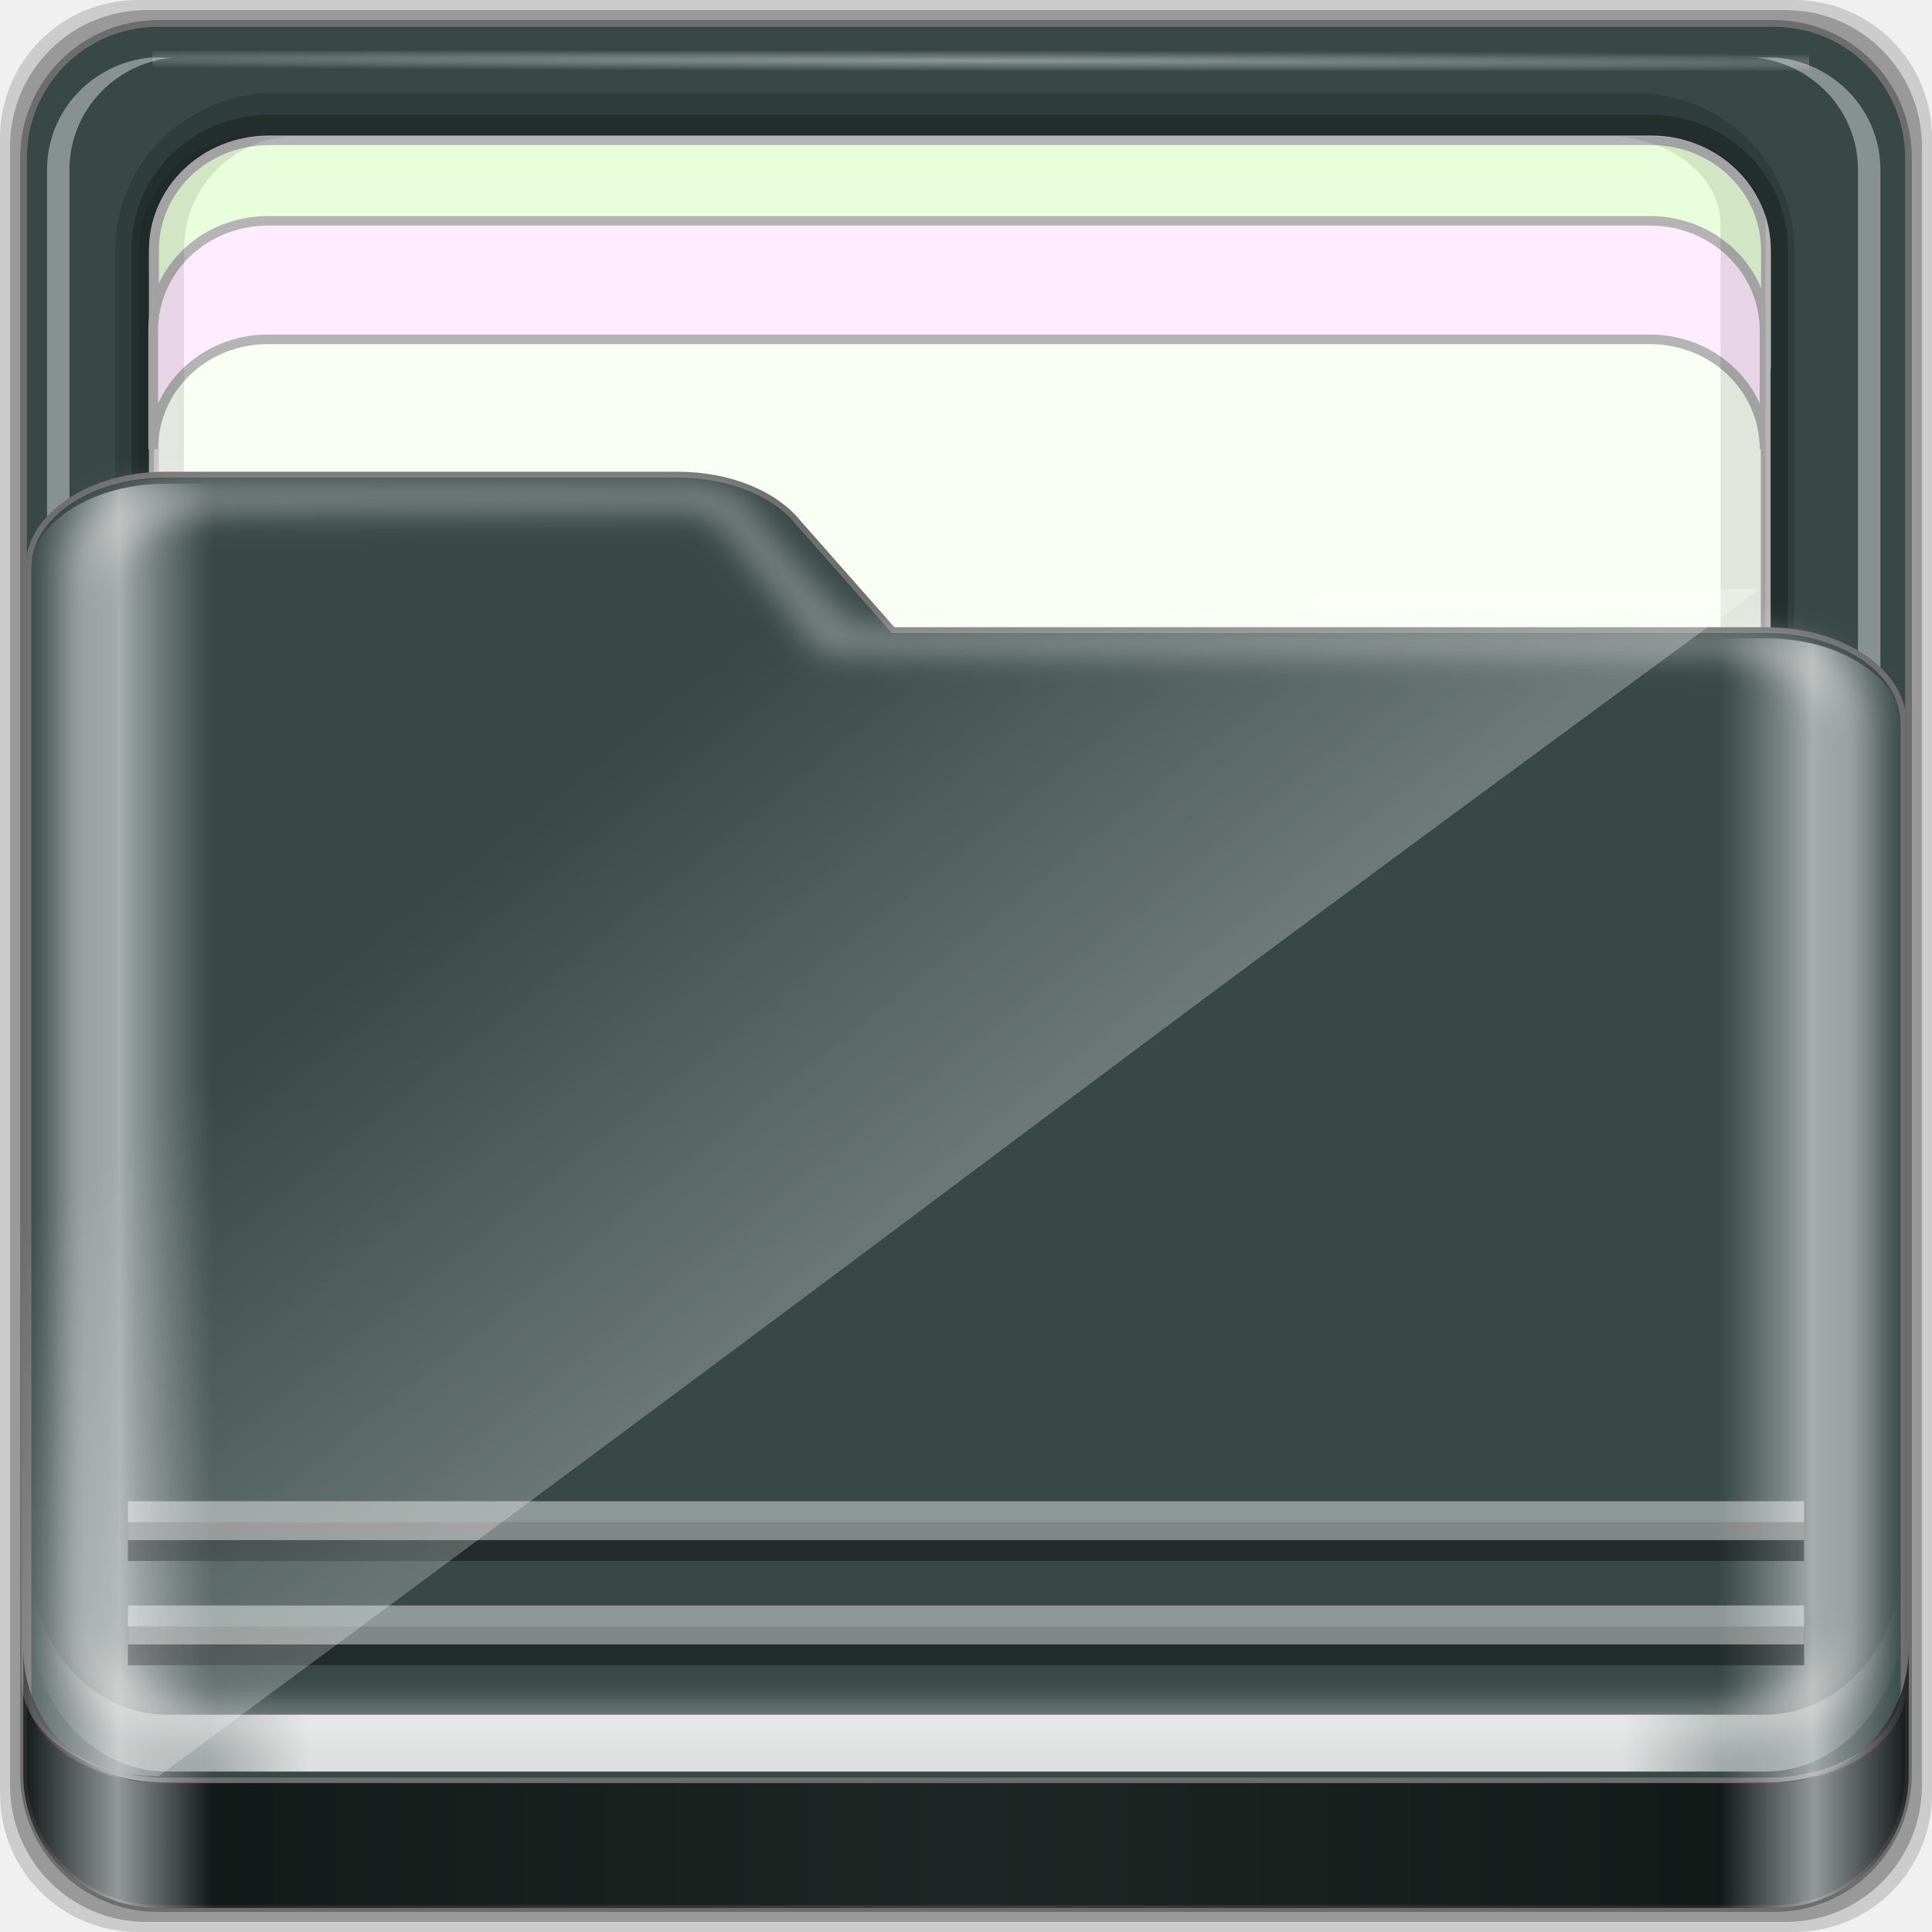
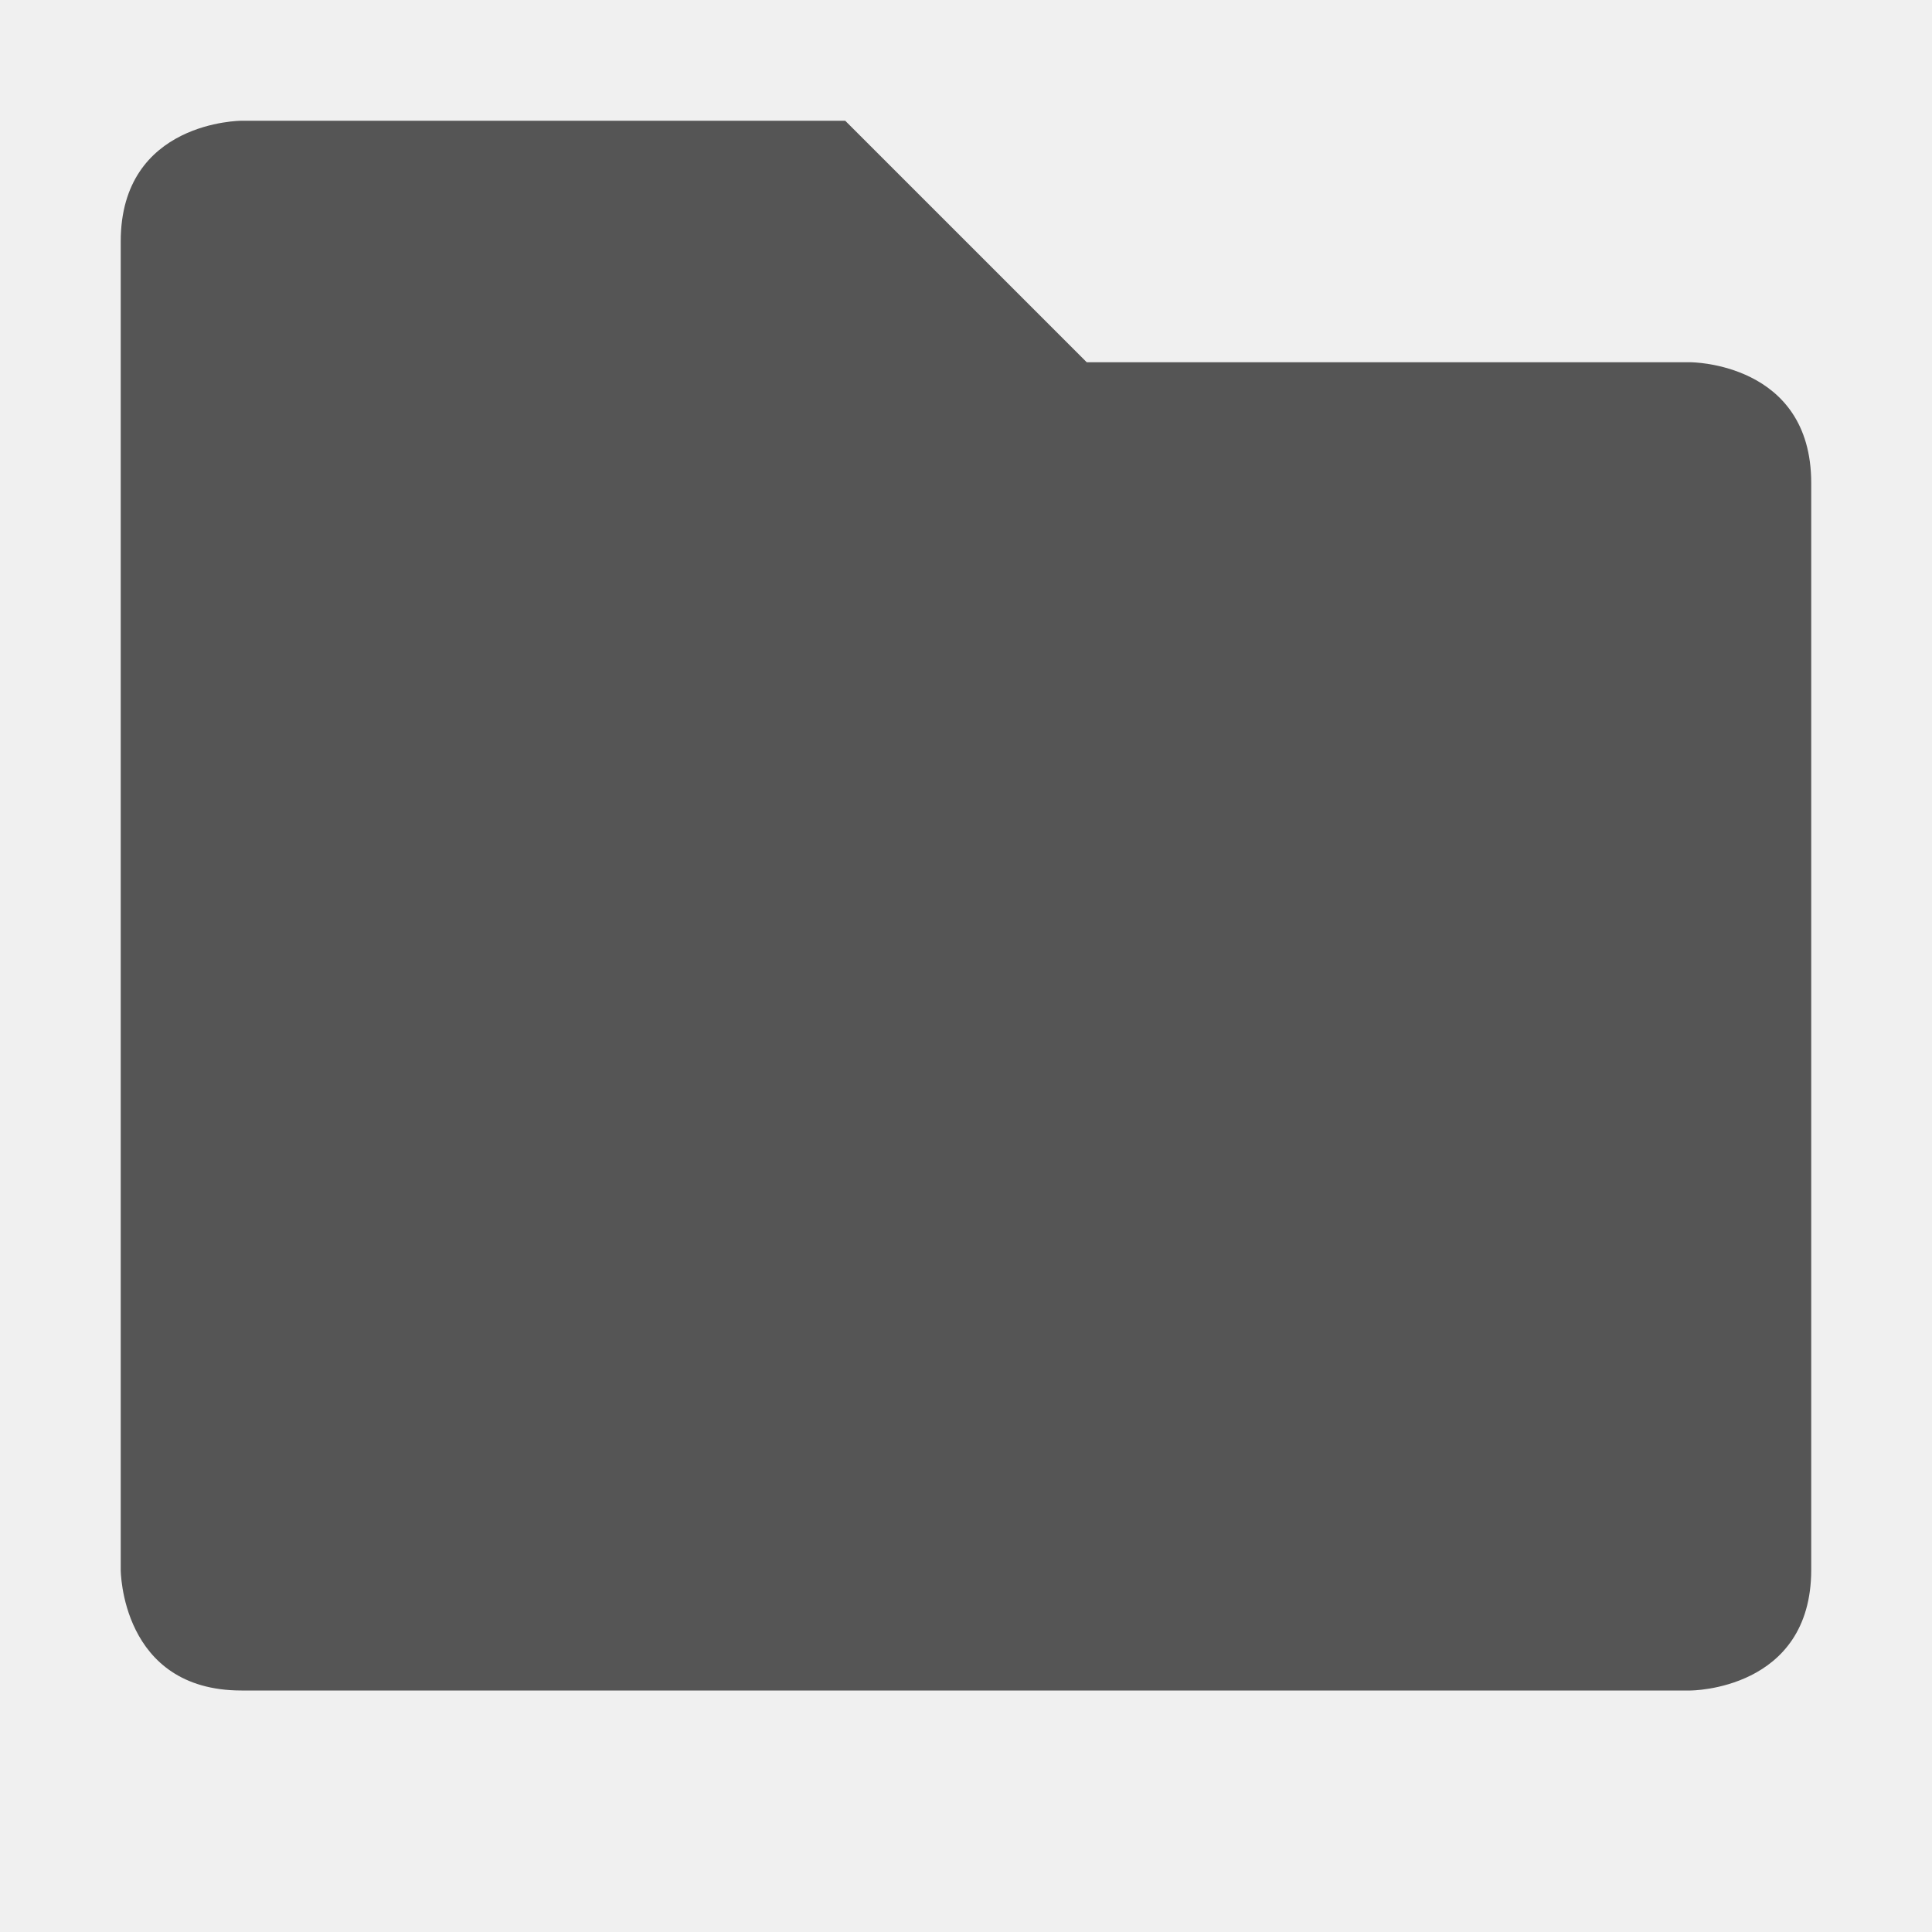
- <svg xmlns="http://www.w3.org/2000/svg" xmlns:xlink="http://www.w3.org/1999/xlink" width="96" height="96" id="svg3164" version="1.1">
-   <defs id="defs3166">
-     <linearGradient id="linearGradient4012">
-       <stop style="stop-color:#9a9a9a;stop-opacity:1;" offset="0" id="stop4014" />
-       <stop style="stop-color:#6e6e6e;stop-opacity:1;" offset="1" id="stop4016" />
+ <svg xmlns="http://www.w3.org/2000/svg" xmlns:ns1="http://www.openswatchbook.org/uri/2009/osb" height="16" id="svg7384" style="enable-background:new" version="1.1" width="16">
+   <defs id="defs7386">
+     <linearGradient id="linearGradient5606" ns1:paint="solid">
+       <stop id="stop5608" offset="0" style="stop-color:#000000;stop-opacity:1;" />
    </linearGradient>
-     <linearGradient id="linearGradient3979">
-       <stop style="stop-color:#ffea3b;stop-opacity:1;" offset="0" id="stop3981" />
-       <stop style="stop-color:#d8b600;stop-opacity:1;" offset="1" id="stop3983" />
-     </linearGradient>
-     <linearGradient id="linearGradient3946">
-       <stop style="stop-color:#e00000;stop-opacity:1;" offset="0" id="stop3948" />
-       <stop style="stop-color:#bd0000;stop-opacity:1;" offset="1" id="stop3950" />
-     </linearGradient>
-     <linearGradient id="linearGradient3894">
-       <stop style="stop-color:#0fbc04;stop-opacity:1;" offset="0" id="stop3896" />
-       <stop style="stop-color:#0b8703;stop-opacity:1;" offset="1" id="stop3898" />
-     </linearGradient>
-     <linearGradient id="linearGradient3861">
-       <stop style="stop-color:#1e1e1e;stop-opacity:1;" offset="0" id="stop3863" />
-       <stop style="stop-color:#000000;stop-opacity:1;" offset="1" id="stop3865" />
-     </linearGradient>
-     <linearGradient id="linearGradient3904">
-       <stop style="stop-color:#ffffff;stop-opacity:1;" offset="0" id="stop3906" />
-       <stop style="stop-color:#ffffff;stop-opacity:0;" offset="1" id="stop3908" />
-     </linearGradient>
-     <linearGradient id="linearGradient3851">
-       <stop style="stop-color:#ffffff;stop-opacity:1;" offset="0" id="stop3853" />
-       <stop style="stop-color:#ffffff;stop-opacity:0;" offset="1" id="stop3855" />
-     </linearGradient>
-     <radialGradient xlink:href="#linearGradient4049" id="radialGradient4027" gradientUnits="userSpaceOnUse" cx="48" cy="46.5" fx="48" fy="46.5" r="42.15" />
-     <linearGradient id="linearGradient4049">
-       <stop id="stop3859" offset="0" style="stop-color:#d16d14;stop-opacity:1;" />
-       <stop style="stop-color:#d26b0f;stop-opacity:1;" offset="1" id="stop4053" />
-     </linearGradient>
-     <linearGradient xlink:href="#linearGradient3832" id="linearGradient4029" gradientUnits="userSpaceOnUse" x1="5.998" y1="31.029" x2="90.002" y2="31.029" gradientTransform="matrix(1.123287,0,0,1.136467,-4.801255,-10.12616)" />
-     <linearGradient id="linearGradient3832">
-       <stop style="stop-color:#d8d8d8;stop-opacity:0;" offset="0" id="stop3834" />
-       <stop id="stop3842" offset="0.05" style="stop-color:#ffffff;stop-opacity:1;" />
-       <stop style="stop-color:#d8d8d8;stop-opacity:0;" offset="0.1" id="stop3846" />
-       <stop id="stop3840" offset="0.5" style="stop-color:#d8d8d8;stop-opacity:0;" />
-       <stop style="stop-color:#d8d8d8;stop-opacity:0;" offset="0.9" id="stop3844" />
-       <stop id="stop3848" offset="0.95" style="stop-color:#ffffff;stop-opacity:1;" />
-       <stop style="stop-color:#d8d8d8;stop-opacity:0;" offset="1" id="stop3836" />
-     </linearGradient>
-     <linearGradient id="linearGradient4188-5">
-       <stop style="stop-color:#ffffff;stop-opacity:0;" offset="0" id="stop4190-0" />
-       <stop id="stop4198-3" offset="0.15" style="stop-color:#ffffff;stop-opacity:1;" />
-       <stop id="stop4196-6" offset="0.85" style="stop-color:#ffffff;stop-opacity:1;" />
-       <stop style="stop-color:#ffffff;stop-opacity:0;" offset="1" id="stop4192-1" />
-     </linearGradient>
-     <linearGradient id="linearGradient3255">
-       <stop style="stop-color:#eb6d08;stop-opacity:1;" offset="0" id="stop3257" />
-       <stop style="stop-color:#d27206;stop-opacity:1;" offset="1" id="stop3259" />
-     </linearGradient>
-     <linearGradient xlink:href="#linearGradient3832" id="linearGradient4035" gradientUnits="userSpaceOnUse" x1="6.076" y1="47.473" x2="89.924" y2="47.473" gradientTransform="matrix(1.123287,0,0,1.056324,-5.609377,-3.166007)" />
-     <linearGradient id="linearGradient3262">
-       <stop style="stop-color:#000000;stop-opacity:1;" offset="0" id="stop3264" />
-       <stop id="stop3266" offset="0.05" style="stop-color:#ffffff;stop-opacity:1;" />
-       <stop style="stop-color:#000000;stop-opacity:1;" offset="0.1" id="stop3268" />
-       <stop id="stop3270" offset="0.5" style="stop-color:#000000;stop-opacity:0.498;" />
-       <stop style="stop-color:#000000;stop-opacity:1;" offset="0.9" id="stop3272" />
-       <stop id="stop3274" offset="0.95" style="stop-color:#ffffff;stop-opacity:1;" />
-       <stop style="stop-color:#000000;stop-opacity:1;" offset="1" id="stop3276" />
-     </linearGradient>
-     <filter color-interpolation-filters="sRGB" id="filter4139">
-       <feGaussianBlur stdDeviation="0.794" id="feGaussianBlur4141" />
+     <filter color-interpolation-filters="sRGB" id="filter7554">
+       <feBlend id="feBlend7556" in2="BackgroundImage" mode="darken" />
    </filter>
-     <linearGradient xlink:href="#linearGradient3832" id="linearGradient4037" gradientUnits="userSpaceOnUse" x1="6.25" y1="80.625" x2="89.75" y2="80.625" gradientTransform="matrix(1.123287,0,0,1.136467,-9.043896,-3.863212)" />
-     <linearGradient id="linearGradient3281">
-       <stop style="stop-color:#000000;stop-opacity:1;" offset="0" id="stop3283" />
-       <stop id="stop3285" offset="0.05" style="stop-color:#ffffff;stop-opacity:1;" />
-       <stop style="stop-color:#000000;stop-opacity:1;" offset="0.1" id="stop3287" />
-       <stop id="stop3289" offset="0.5" style="stop-color:#000000;stop-opacity:0.498;" />
-       <stop style="stop-color:#000000;stop-opacity:1;" offset="0.9" id="stop3291" />
-       <stop id="stop3293" offset="0.95" style="stop-color:#ffffff;stop-opacity:1;" />
-       <stop style="stop-color:#000000;stop-opacity:1;" offset="1" id="stop3295" />
-     </linearGradient>
-     <linearGradient xlink:href="#linearGradient3832" id="linearGradient4039" gradientUnits="userSpaceOnUse" x1="6.25" y1="83.625" x2="89.75" y2="83.625" gradientTransform="matrix(1.123287,0,0,1.136467,-6.013438,-11.54037)" />
-     <linearGradient id="linearGradient3298">
-       <stop style="stop-color:#000000;stop-opacity:1;" offset="0" id="stop3300" />
-       <stop id="stop3302" offset="0.05" style="stop-color:#ffffff;stop-opacity:1;" />
-       <stop style="stop-color:#000000;stop-opacity:1;" offset="0.1" id="stop3304" />
-       <stop id="stop3306" offset="0.5" style="stop-color:#000000;stop-opacity:0.498;" />
-       <stop style="stop-color:#000000;stop-opacity:1;" offset="0.9" id="stop3308" />
-       <stop id="stop3310" offset="0.95" style="stop-color:#ffffff;stop-opacity:1;" />
-       <stop style="stop-color:#000000;stop-opacity:1;" offset="1" id="stop3312" />
-     </linearGradient>
-     <linearGradient xlink:href="#linearGradient4188" id="linearGradient4041" gradientUnits="userSpaceOnUse" gradientTransform="translate(0,-2)" x1="6.25" y1="80.625" x2="89.75" y2="80.625" />
-     <linearGradient id="linearGradient4188">
-       <stop style="stop-color:#ffffff;stop-opacity:0;" offset="0" id="stop4190" />
-       <stop id="stop4198" offset="0.15" style="stop-color:#ffffff;stop-opacity:1;" />
-       <stop id="stop4196" offset="0.85" style="stop-color:#ffffff;stop-opacity:1;" />
-       <stop style="stop-color:#ffffff;stop-opacity:0;" offset="1" id="stop4192" />
-     </linearGradient>
-     <linearGradient y2="96.025" x2="45.5" y1="0.481" x1="45.5" gradientTransform="matrix(0.7053571,0,0,0.7053571,35.37503,9.696375)" gradientUnits="userSpaceOnUse" id="linearGradient3092" xlink:href="#linearGradient3179-1" />
-     <linearGradient id="linearGradient3179-1">
-       <stop id="stop3181-3" style="stop-color:#000000;stop-opacity:0.569" offset="0" />
-       <stop id="stop3187-1" style="stop-color:#000000;stop-opacity:0" offset="0.07" />
-       <stop id="stop3194-1" style="stop-color:#750202;stop-opacity:0.09" offset="0.203" />
-       <stop id="stop3200-0" style="stop-color:#e44404;stop-opacity:0.137;" offset="0.266" />
-       <stop id="stop3190-3" style="stop-color:#fffbee;stop-opacity:0.184;" offset="0.35" />
-       <stop id="stop3198-4" style="stop-color:#b70a03;stop-opacity:0.137;" offset="0.439" />
-       <stop id="stop3192-0" style="stop-color:#700000;stop-opacity:0.09" offset="0.498" />
-       <stop id="stop3196-3" style="stop-color:#fd5200;stop-opacity:0.192;" offset="0.659" />
-       <stop id="stop3183-9" style="stop-color:#7c0000;stop-opacity:0.61" offset="1" />
-     </linearGradient>
-     <linearGradient y2="96.025" x2="45.5" y1="0.481" x1="45.5" gradientTransform="matrix(0.7053571,0,0,0.7053571,34.8036,10.55352)" gradientUnits="userSpaceOnUse" id="linearGradient3361" xlink:href="#linearGradient3179-1" />
-     <radialGradient xlink:href="#linearGradient3851" id="radialGradient3857" cx="48.207" cy="44.52" fx="48.207" fy="44.52" r="46.428" gradientTransform="matrix(1.354083,-0.5047042,0.4318016,1.158491,429.1852,-176.6748)" gradientUnits="userSpaceOnUse" />
-     <radialGradient xlink:href="#linearGradient4049" id="radialGradient3869" cx="48.308" cy="46.88" fx="48.308" fy="46.88" r="47.088" gradientTransform="matrix(1,0,0,0.7944731,0,9.635081)" gradientUnits="userSpaceOnUse" />
-     <linearGradient xlink:href="#linearGradient3298" id="linearGradient3884" x1="1.121" y1="84.063" x2="95.496" y2="84.063" gradientUnits="userSpaceOnUse" />
-     <radialGradient xlink:href="#linearGradient3904" id="radialGradient3910" cx="44.659" cy="-187.511" fx="44.659" fy="-187.511" r="36.916" gradientTransform="matrix(1.699147,0.00742092,-9.9578932e-5,0.02348932,-31.24166,-183.4382)" gradientUnits="userSpaceOnUse" />
-     <radialGradient xlink:href="#linearGradient3904" id="radialGradient3885" gradientUnits="userSpaceOnUse" gradientTransform="matrix(1.699147,0.00433809,-9.9578932e-5,0.01373135,-31.24166,-184.9925)" cx="44.659" cy="-187.511" fx="44.659" fy="-187.511" r="36.916" />
-     <linearGradient xlink:href="#linearGradient3832" id="linearGradient3889" gradientUnits="userSpaceOnUse" gradientTransform="matrix(1.123287,0,0,0.9316516,-5.609377,7.152495)" x1="6.076" y1="47.473" x2="89.924" y2="47.473" />
-     <linearGradient xlink:href="#linearGradient4188" id="linearGradient3891" gradientUnits="userSpaceOnUse" gradientTransform="matrix(1.123287,0,0,1.440806,-5.609377,-37.94329)" x1="6.25" y1="80.625" x2="89.75" y2="80.625" />
-     <linearGradient xlink:href="#linearGradient3298" id="linearGradient3893" gradientUnits="userSpaceOnUse" x1="1.121" y1="84.063" x2="95.496" y2="84.063" />
-     <linearGradient xlink:href="#linearGradient4125" id="linearGradient4131" x1="44.726" y1="59.746" x2="22.635" y2="34.832" gradientUnits="userSpaceOnUse" />
-     <linearGradient id="linearGradient4125">
-       <stop style="stop-color:#ffffff;stop-opacity:1;" offset="0" id="stop4127" />
-       <stop style="stop-color:#ffffff;stop-opacity:0;" offset="1" id="stop4129" />
-     </linearGradient>
-     <linearGradient gradientTransform="translate(-0.3395127,-0.4375803)" y2="34.832" x2="22.635" y1="59.746" x1="44.726" gradientUnits="userSpaceOnUse" id="linearGradient3391" xlink:href="#linearGradient4125" />
-     <linearGradient xlink:href="#linearGradient4125" id="linearGradient3372" gradientUnits="userSpaceOnUse" gradientTransform="matrix(1,0,0,0.9151614,-0.3395127,6.832684)" x1="44.726" y1="59.746" x2="22.635" y2="34.832" />
  </defs>
-   <g id="layer1" transform="translate(0,48)">
-     <g transform="translate(-0.3084134,-42.92164)" style="enable-background:new" id="g3194">
-       <g id="g3859" transform="matrix(0.9926597,0,0,0.9812013,0.3545983,0.8068706)">
-         <path id="path3897" d="m 89.756,-5.998 -82.894,0 c -3.827,0 -6.908,3.117 -6.908,6.989 l 0,83.862 c 0,3.872 3.081,6.989 6.908,6.989 l 82.894,0 c 3.827,0 6.908,-3.117 6.908,-6.989 l 0,-83.862 c 0,-3.872 -3.081,-6.989 -6.908,-6.989 z" style="opacity:0.15;fill:#000000;fill-opacity:1;fill-rule:nonzero;stroke:none;display:inline" />
-         <path style="fill:#000000;fill-opacity:1;fill-rule:nonzero;stroke:none;display:inline;opacity:0.25" d="m 89.324,-5.488 -82.031,0 c -3.787,0 -6.836,3.084 -6.836,6.916 l 0,82.989 c 0,3.831 3.049,6.916 6.836,6.916 l 82.031,0 c 3.787,0 6.836,-3.084 6.836,-6.916 l 0,-82.989 c 0,-3.831 -3.049,-6.916 -6.836,-6.916 z" id="path3895" />
-         <path transform="matrix(1.123287,0,0,1.136467,-5.609377,-9.924127)" id="rect2419-1" d="m 84,4.5 -72,0 c -3.324,0 -6,2.676 -6,6 l 0,72 c 0,3.324 2.676,6 6,6 l 72,0 c 3.324,0 6,-2.676 6,-6 l 0,-72 c 0,-3.324 -2.676,-6 -6,-6 z" style="fill:#374845;fill-opacity:1;fill-rule:nonzero;stroke:#6d6d6d;stroke-width:0.3;stroke-miterlimit:4;stroke-opacity:1;stroke-dasharray:none;display:inline" />
-         <g transform="matrix(0,-1.10669,1.123287,0,-1.116228,204.4438)" id="g4855">
-           <path style="font-size:medium;font-style:normal;font-variant:normal;font-weight:normal;font-stretch:normal;text-indent:0;text-align:start;text-decoration:none;line-height:normal;letter-spacing:normal;word-spacing:normal;text-transform:none;direction:ltr;block-progression:tb;writing-mode:lr-tb;text-anchor:start;baseline-shift:baseline;opacity:0.137;color:#000000;fill:#000000;fill-opacity:1;fill-rule:nonzero;stroke:none;stroke-width:2;marker:none;visibility:visible;display:inline;overflow:visible;enable-background:accumulate;font-family:Sans;-inkscape-font-specification:Sans" d="m 117.219,6.098 c -3.921,0 -7.125,3.204 -7.125,7.125 l 0,60.562 c 0,3.921 3.204,7.125 7.125,7.125 l 61.562,0 c 3.921,0 7.125,-3.204 7.125,-7.125 l 0,-60.562 c 0,-3.921 -3.204,-7.125 -7.125,-7.125 z" id="path4843" />
-           <path id="path4849" d="m 117.219,6.813 c -3.379,0 -6.125,2.746 -6.125,6.125 l 0,61.562 c 0,3.379 2.746,6.125 6.125,6.125 l 61.562,0 c 3.379,0 6.125,-2.746 6.125,-6.125 l 0,-61.562 c 0,-3.379 -2.746,-6.125 -6.125,-6.125 z" style="font-size:medium;font-style:normal;font-variant:normal;font-weight:normal;font-stretch:normal;text-indent:0;text-align:start;text-decoration:none;line-height:normal;letter-spacing:normal;word-spacing:normal;text-transform:none;direction:ltr;block-progression:tb;writing-mode:lr-tb;text-anchor:start;baseline-shift:baseline;opacity:0.245;color:#000000;fill:#000000;fill-opacity:1;fill-rule:nonzero;stroke:none;stroke-width:2;marker:none;visibility:visible;display:inline;overflow:visible;enable-background:accumulate;font-family:Sans;-inkscape-font-specification:Sans" />
-           <path id="path4046" d="m 183.704,12.925 c 0,-2.843 -2.242,-5.119 -5.026,-5.119 l -30.722,0 c 2.784,0 5.026,2.276 5.026,5.119 l 0,61.594 c 0,2.843 -2.242,5.119 -5.026,5.119 l 30.722,0 c 2.784,0 5.026,-2.276 5.026,-5.119 l 0,-61.594 z" style="fill:#f9fff5;fill-opacity:1;fill-rule:nonzero;stroke:#b4b4b4;stroke-width:0.437;stroke-miterlimit:4;stroke-opacity:1;stroke-dasharray:none;display:inline" />
-           <path style="opacity:0.4;fill:#ffffff;fill-opacity:1;fill-rule:nonzero;stroke:none;display:inline" d="m 115.708,79.154 0,1 c 0.262,2.594 2.46,4.594 5.125,4.594 l 61.562,0 c 2.665,0 4.863,-2 5.125,-4.594 l 0,-1 c -0.262,2.594 -2.46,4.594 -5.125,4.594 l -61.562,0 c -2.665,0 -4.863,-2 -5.125,-4.594 z" id="path4815" />
-           <path style="opacity:0.5;fill:#ffffff;fill-opacity:1;fill-rule:nonzero;stroke:none;display:inline" d="m 116.688,7.813 c -2.594,0.262 -4.594,2.46 -4.594,5.125 l 0,0.469 c 0.262,-2.594 2.46,-4.594 5.125,-4.594 l 61.562,0 c 2.665,0 4.863,2 5.125,4.594 l 0,-0.469 c 0,-2.843 -2.282,-5.125 -5.125,-5.125 l -61.562,0 c -0.178,0 -0.358,-0.017 -0.531,0 z" id="path4820" />
-           <path id="path3896" d="m 115.708,8.643 0,-1 c 0.262,-2.594 2.46,-4.594 5.125,-4.594 l 61.562,0 c 2.665,0 4.863,2 5.125,4.594 l 0,1 c -0.262,-2.594 -2.46,-4.594 -5.125,-4.594 l -61.562,0 c -2.665,0 -4.863,2 -5.125,4.594 z" style="opacity:0.4;fill:#ffffff;fill-opacity:1;fill-rule:nonzero;stroke:none;display:inline" />
-           <rect transform="matrix(0,1,-1,0,0,0)" y="-187.827" x="7.743" height="0.907" width="73.831" id="rect3902" style="opacity:0.426;fill:url(#radialGradient3885);fill-opacity:1;stroke:none" />
-           <path style="fill:#e9ffdb;fill-opacity:1;fill-rule:nonzero;stroke:#b4b4b4;stroke-width:0.437;stroke-miterlimit:4;stroke-opacity:1;stroke-dasharray:none;display:inline" d="m 183.733,12.934 c 0,-2.843 -2.242,-5.119 -5.026,-5.119 l -5.422,0 c 2.784,0 5.026,2.276 5.026,5.119 l 0,61.594 c 0,2.843 -2.242,5.119 -5.026,5.119 l 5.422,0 c 2.784,0 5.026,-2.276 5.026,-5.119 l 0,-61.594 z" id="path3899" />
-           <path id="path3086" d="m 180.049,12.896 c 0,-2.842 -2.242,-5.117 -5.026,-5.117 l -5.422,0 c 2.784,0 5.026,2.275 5.026,5.117 l 0,61.576 c 0,2.842 -2.242,5.117 -5.026,5.117 l 5.422,0 c 2.784,0 5.026,-2.275 5.026,-5.117 l 0,-61.576 z" style="fill:#ffecfe;fill-opacity:1;fill-rule:nonzero;stroke:#b4b4b4;stroke-width:0.437;stroke-miterlimit:4;stroke-opacity:1;stroke-dasharray:none;display:inline" />
-           <path style="opacity:0.1;fill:#000000;fill-opacity:1;fill-rule:nonzero;stroke:none;display:inline" d="m 127.618,73.032 0,1.469 c 0,2.843 1.789,5.125 4.017,5.125 l 48.254,0 c 2.228,0 4.017,-2.282 4.017,-5.125 l 0,-1.469 c -0.205,2.594 -1.928,4.594 -4.017,4.594 l -48.254,0 c -2.089,0 -3.812,-2 -4.017,-4.594 z" id="path4810" />
-           <path id="path3898" d="m 112.094,13.748 0,-1.469 c 0,-2.843 2.282,-5.125 5.125,-5.125 l 61.562,0 c 2.843,0 5.125,2.282 5.125,5.125 l 0,1.469 c -0.262,-2.594 -2.46,-4.594 -5.125,-4.594 l -61.562,0 c -2.665,0 -4.863,2 -5.125,4.594 z" style="opacity:0.1;fill:#000000;fill-opacity:1;fill-rule:nonzero;stroke:none;display:inline" />
-         </g>
-         <path style="fill:#374845;fill-opacity:1;fill-rule:nonzero;stroke:#6d6d6d;stroke-width:0.291;stroke-miterlimit:4;stroke-opacity:1;stroke-dasharray:none;display:inline" d="m 1.375,79.447 c 0,2.617 3.063,4.724 6.868,4.724 l 80.13,0 c 3.805,0 6.868,-2.107 6.868,-4.724 l 0,-48.812 c 0,-2.617 -3.063,-4.724 -6.868,-4.724 l -43.714,0 -4.722,-5.413 c -1.16,-1.473 -3.43,-2.46 -6.046,-2.46 l -25.649,0 c -3.805,0 -6.868,2.107 -6.868,4.724 z" id="path4187" />
-         <path id="path3262" d="m 1.375,79.563 c 0,2.602 3.063,4.697 6.868,4.697 l 80.13,0 c 3.805,0 6.868,-2.095 6.868,-4.697 l 0,-48.537 c 0,-2.602 -3.063,-4.697 -6.868,-4.697 l -43.714,0 -4.722,-5.382 c -1.16,-1.464 -3.43,-2.446 -6.046,-2.446 l -25.649,0 c -3.805,0 -6.868,2.095 -6.868,4.697 z" style="opacity:0.538;fill:url(#linearGradient3889);fill-opacity:1;fill-rule:nonzero;stroke:none;display:inline" />
-         <path transform="matrix(1.02968,0,0,0.8852307,-1.116227,7.679188)" id="path4118" d="M 10.438,12 C 6.87,12 4,14.307 4,17.156 l 0,61.688 C 4,81.693 6.87,84 10.438,84 l 75.125,0 C 89.13,84 92,81.693 92,78.844 l 0,-53.125 C 92,22.87 89.13,20.562 85.562,20.562 l -43,-0.219 L 38.594,15.125 C 37.506,13.522 36.952,12 34.5,12 L 10.438,12 z M 33.75,13.875 c 1.449,-0.007 1.876,-0.068 3.375,2.406 L 40.906,22 83.844,22.094 C 87.249,22.094 90,24.247 90,26.938 l 0,50.219 C 90,79.847 87.249,82 83.844,82 l -71.688,0 C 8.751,82 6,79.847 6,77.156 L 6,18.844 C 6,16.153 8.751,14.018 12.156,14 L 33.75,13.875 z" style="opacity:0.331;fill:#fffafa;fill-opacity:1;fill-rule:nonzero;stroke:none;display:inline;filter:url(#filter4139)" />
-         <path id="path4045" d="m 1.411,72.729 0,2.882 c 0,4.51 3.078,8.105 6.88,8.105 l 80.034,0 c 3.802,0 6.88,-3.595 6.88,-8.105 l 0,-2.882 c 0,4.51 -3.078,8.105 -6.88,8.105 l -80.034,0 c -3.802,0 -6.88,-3.595 -6.88,-8.105 z" style="opacity:0.831;fill:url(#linearGradient3891);fill-opacity:1;fill-rule:nonzero;stroke:none;display:inline" />
-         <path style="opacity:0.375;fill:none;stroke:#000000;stroke-width:1.971px;stroke-linecap:butt;stroke-linejoin:miter;stroke-opacity:1" d="m 6.358,77.348 83.902,0 0,0 0,0" id="path4114" />
-         <path id="path4110" d="m 6.358,76.292 83.902,0 0,0 0,0" style="opacity:0.435;fill:none;stroke:#ffffff;stroke-width:1.971px;stroke-linecap:butt;stroke-linejoin:miter;stroke-opacity:1" />
-         <path id="path4116" d="m 6.358,72.067 83.902,0 0,0 0,0" style="opacity:0.375;fill:none;stroke:#000000;stroke-width:1.971px;stroke-linecap:butt;stroke-linejoin:miter;stroke-opacity:1" />
-         <path style="opacity:0.435;fill:none;stroke:#ffffff;stroke-width:1.971px;stroke-linecap:butt;stroke-linejoin:miter;stroke-opacity:1" d="m 6.358,71.011 83.902,0 0,0 0,0" id="path4112" />
-         <path id="path3871" d="m 1.121,77.504 0,6.357 c 0,3.749 3.016,6.76 6.75,6.76 l 80.875,0 c 3.734,0 6.75,-3.012 6.75,-6.76 l 0,-6.357 c 0,3.749 -3.016,6.791 -6.75,6.791 l -80.875,0 c -3.734,0 -6.75,-3.043 -6.75,-6.791 z" style="opacity:0.3;fill:#000000;fill-opacity:1;fill-rule:nonzero;stroke:none;display:inline" />
-         <path style="opacity:0.5;fill:url(#linearGradient3893);fill-opacity:1;fill-rule:nonzero;stroke:none;display:inline" d="m 1.121,77.504 0,6.357 c 0,3.749 3.016,6.76 6.75,6.76 l 80.875,0 c 3.734,0 6.75,-3.012 6.75,-6.76 l 0,-6.357 c 0,3.749 -3.016,6.791 -6.75,6.791 l -80.875,0 c -3.734,0 -6.75,-3.043 -6.75,-6.791 z" id="path3876" />
-         <path style="opacity:0.299;fill:url(#linearGradient3372);fill-opacity:1;fill-rule:nonzero;stroke:none;display:inline;enable-background:new" d="m 1.035,79.071 c 0,2.7 3.063,4.874 6.868,4.874 C 57.871,46.613 47.365,54 88.034,23.833 l -43.714,0 -4.722,-5.585 c -1.16,-1.52 -3.43,-2.538 -6.046,-2.538 l -25.649,0 c -3.805,0 -6.868,2.174 -6.868,4.874 z" id="path3355" />
-       </g>
-     </g>
+   <g id="layer9" style="display:inline" transform="translate(-707.0004,393)" />
+   <g id="layer10" style="display:inline;filter:url(#filter7554)" transform="translate(-707.0004,393)" />
+   <g id="layer1" style="display:inline" transform="translate(-466.0002,-224)">
+     <path d="m 467,226 0,11 c 0,0 0,1 1,1 l 12,0 c 0,0 1,0 1,-1 l 0,-9 c 0,-1 -1,-1 -1,-1 l -5,0 -2,-2 -5,0 c 0,0 -1,0 -1,1 z" id="path5057-4" style="font-size:medium;font-style:normal;font-variant:normal;font-weight:normal;font-stretch:normal;text-indent:0;text-align:start;text-decoration:none;line-height:normal;letter-spacing:normal;word-spacing:normal;text-transform:none;direction:ltr;block-progression:tb;writing-mode:lr-tb;text-anchor:start;baseline-shift:baseline;color:#000000;fill:#555555;fill-opacity:1;stroke:none;stroke-width:2;marker:none;visibility:visible;display:inline;overflow:visible;enable-background:accumulate;font-family:Sans;-inkscape-font-specification:Sans" />
  </g>
+   <g id="layer14" style="display:inline" transform="translate(-707.0004,393)" />
+   <g id="layer15" style="display:inline" transform="translate(-707.0004,393)" />
+   <g id="g71291" style="display:inline" transform="translate(-707.0004,393)" />
+   <g id="layer2" style="display:inline" transform="translate(-466.0002,-74)" />
+   <g id="g6058" style="display:inline" transform="translate(-466.0002,-74)" />
+   <g id="layer12" style="display:inline" transform="translate(-707.0004,393)" />
</svg>
